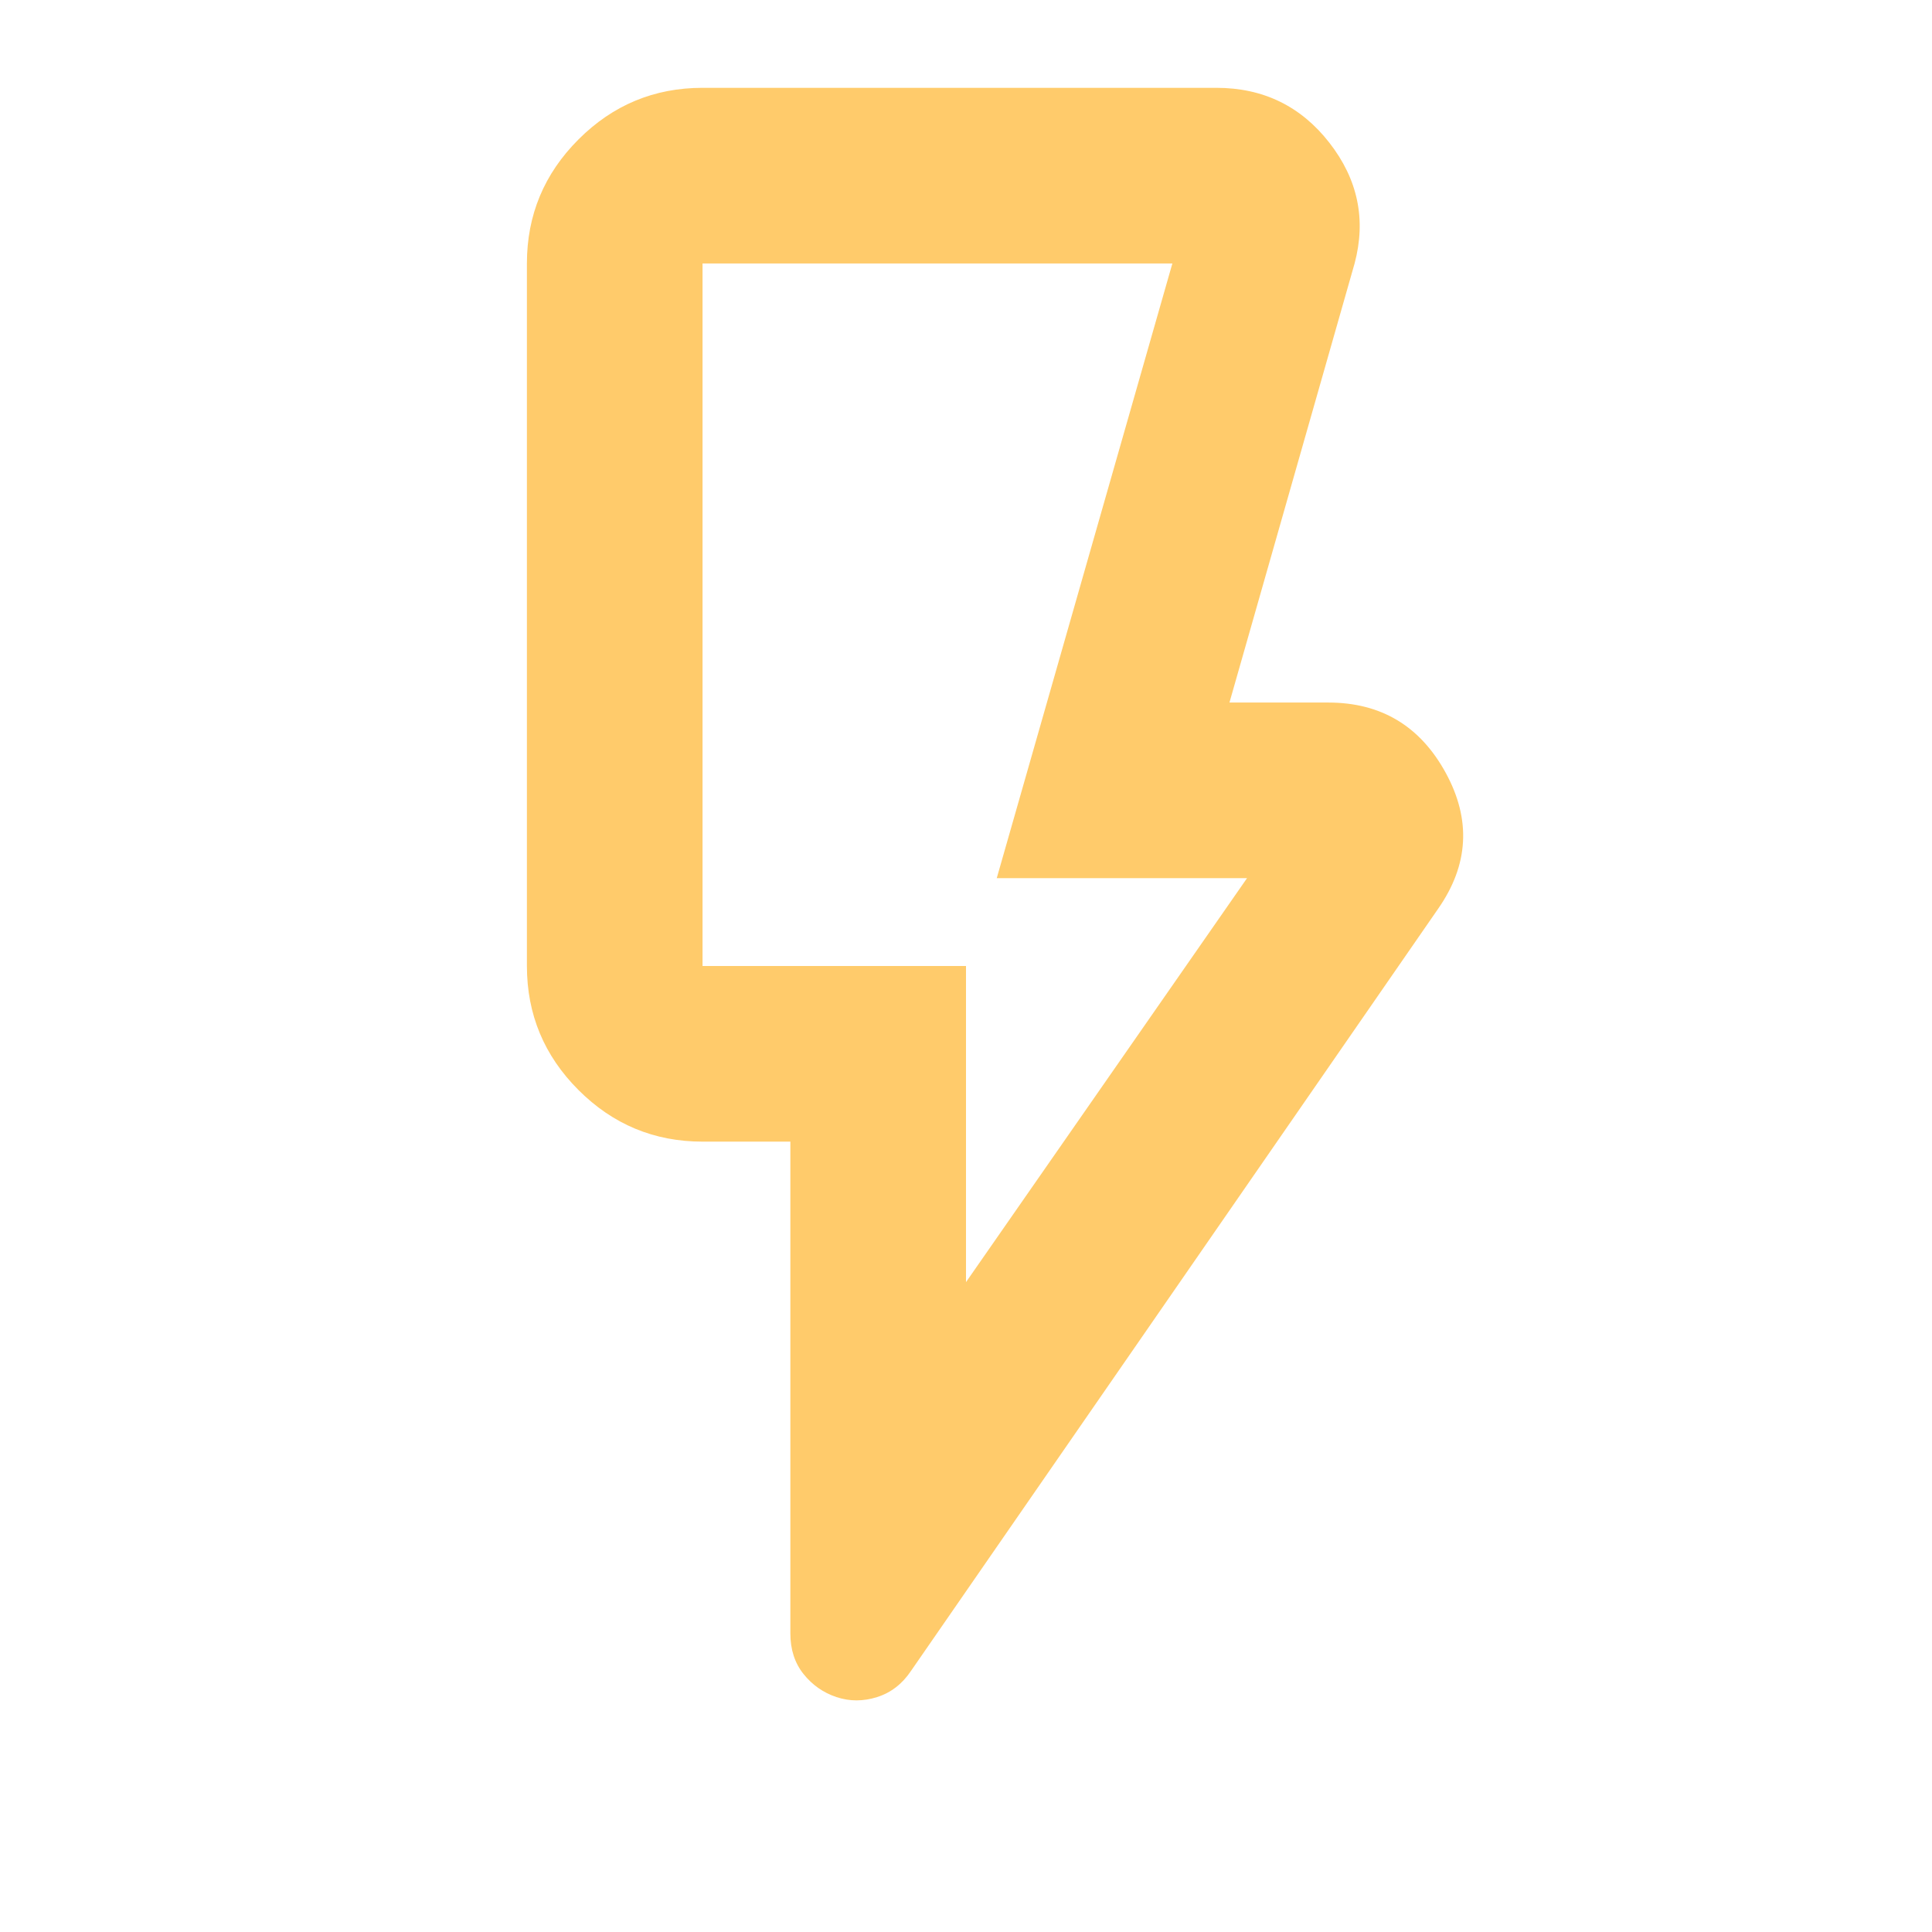
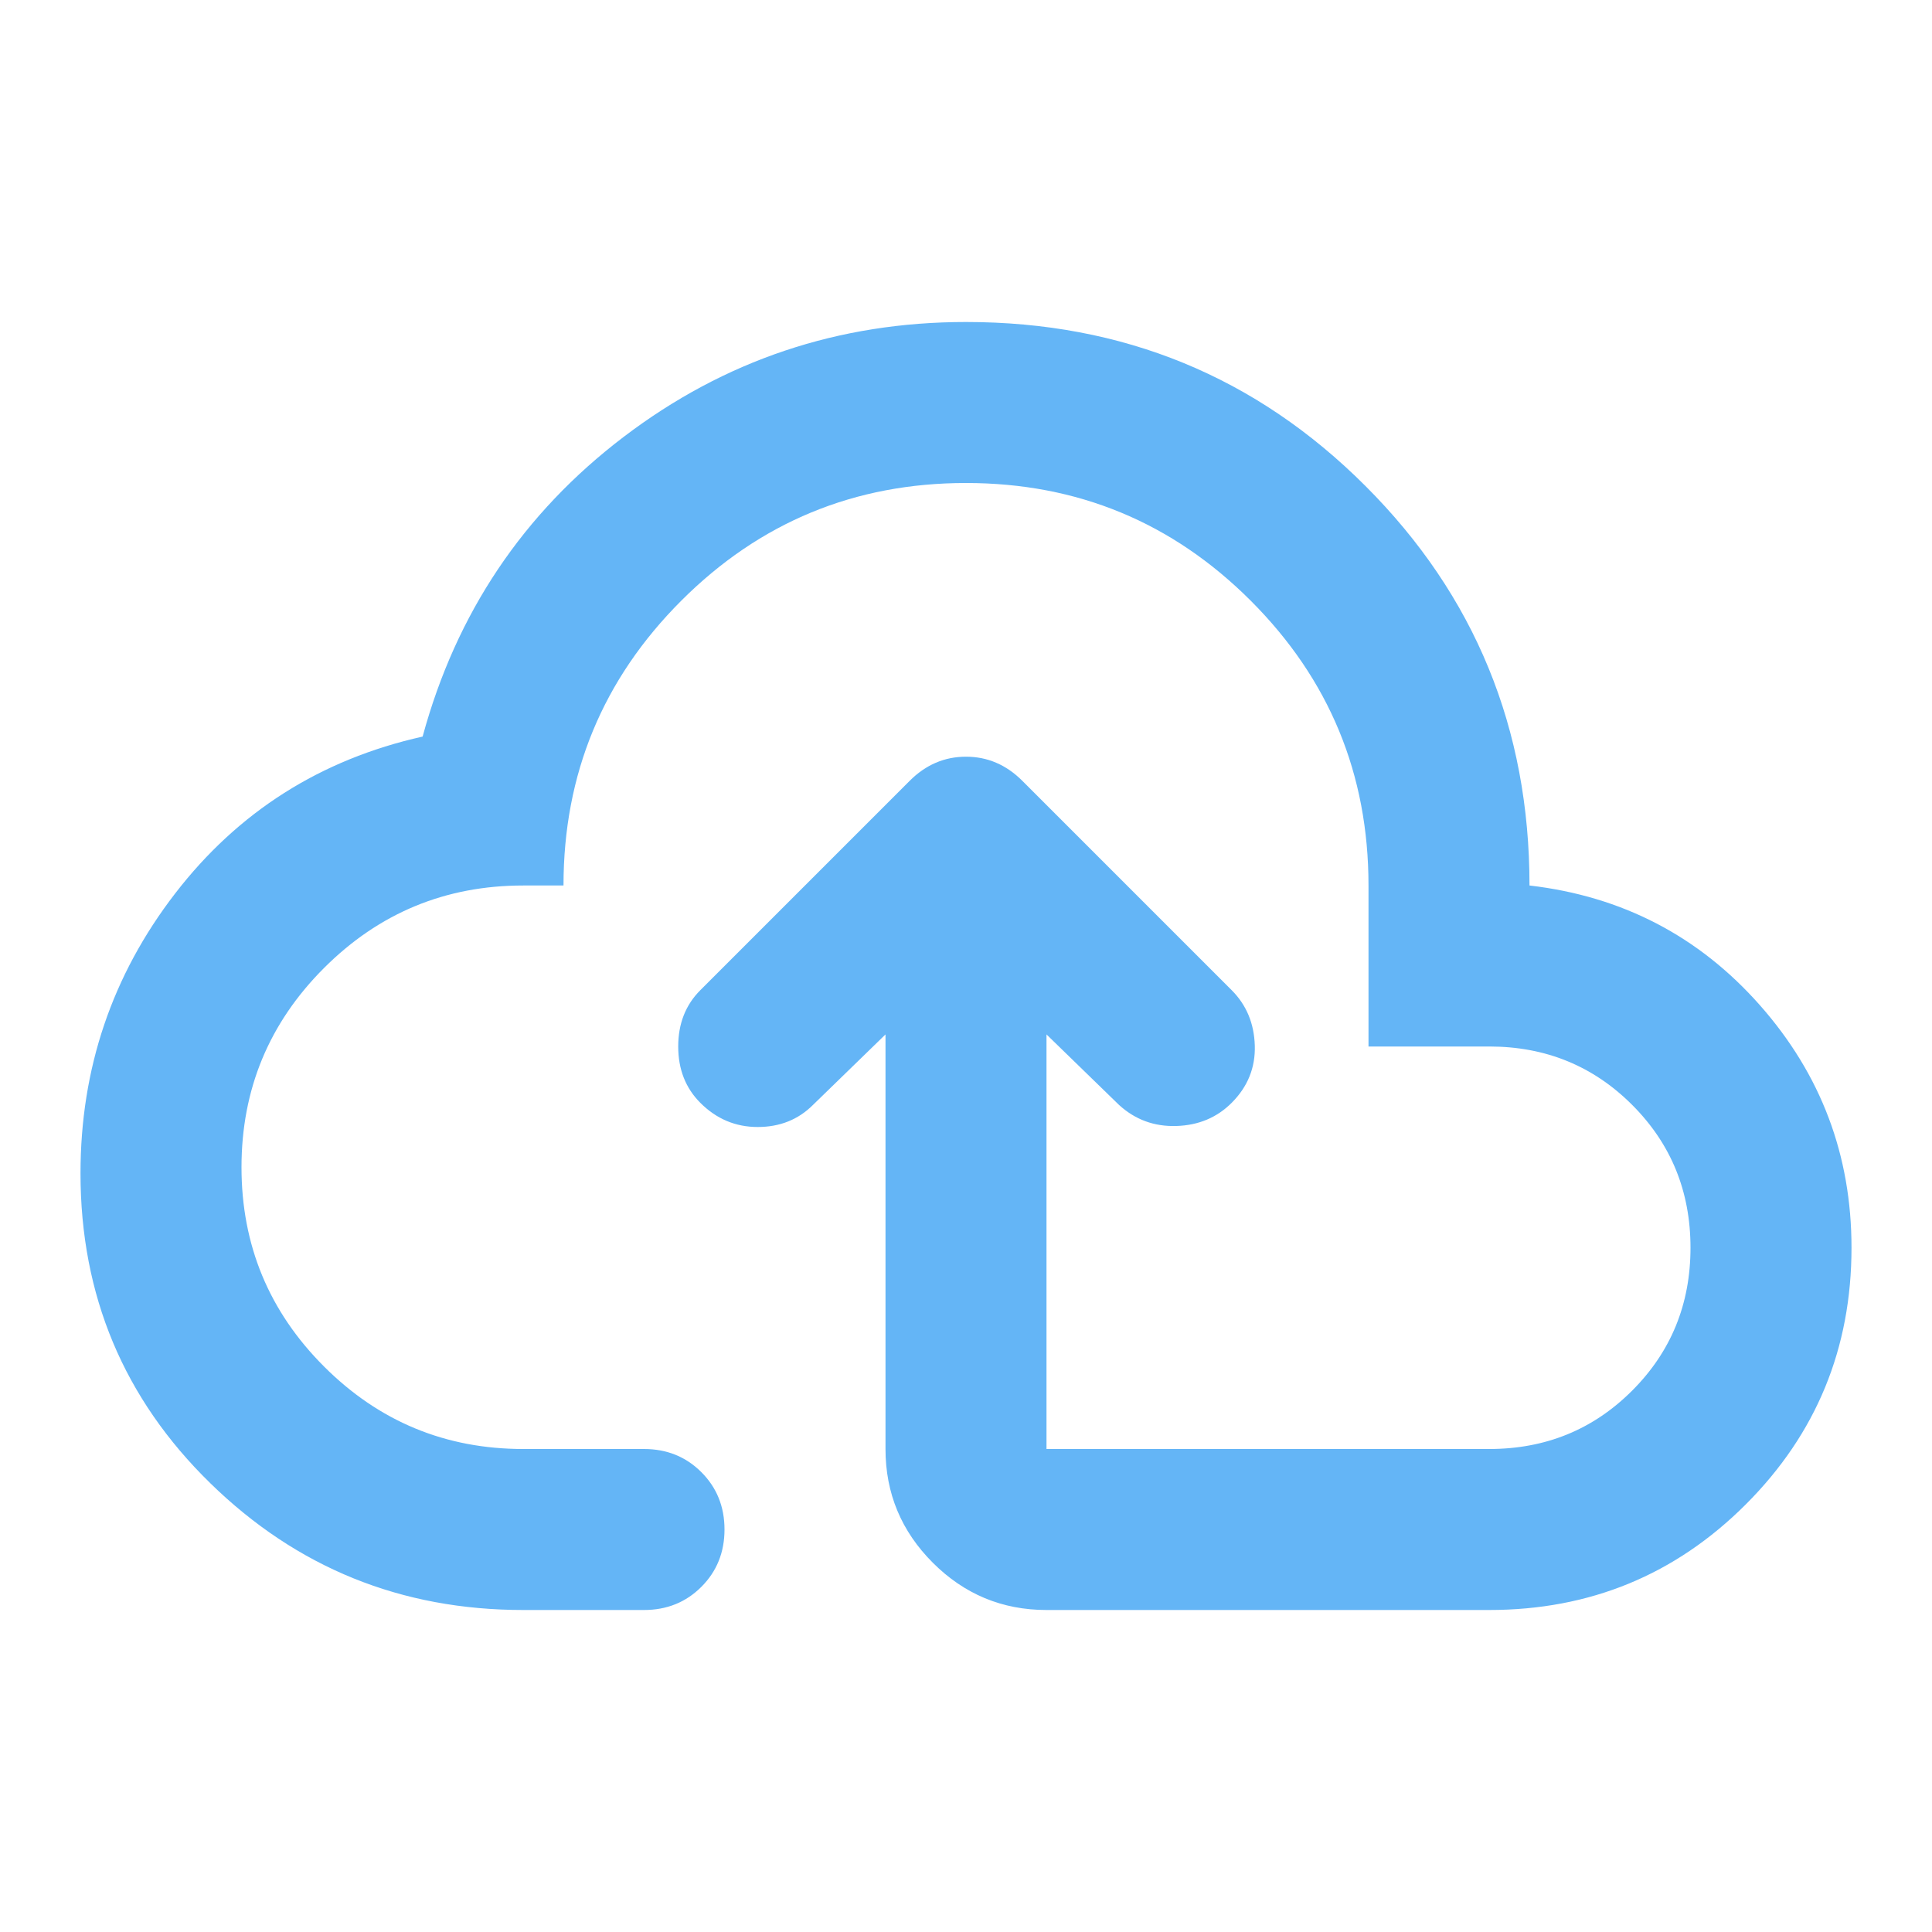
- <svg xmlns="http://www.w3.org/2000/svg" height="16px" viewBox="40 -920 880 880" width="16px">
-   <path fill="#FFCB6B" d="m480-336 128-184H494l80-280H360v320h120v144Zm215-170L455-159q-6 9-15.5 12t-18.5 0q-9-3-15-10.5t-6-18.5v-224h-40q-33 0-56.5-23.5T280-480v-320q0-33 23.5-56.5T360-880h234q32 0 51.5 25t11.5 55l-57 200h45q36 0 53.5 32t-3.5 62Zm-215 26H360h120Z" />
+ <svg xmlns="http://www.w3.org/2000/svg" height="16px" viewBox="0 -960 960 960" width="16px" fill="#64B5F6">
+   <path d="m440-446-36 35q-11 11-27.5 11T348-412q-11-11-11-28t11-28l104-104q12-12 28-12t28 12l104 104q11 11 11.5 27.5T612-412q-11 11-27.5 11.5T556-411l-36-35v206h220q42 0 71-29t29-71q0-42-29-71t-71-29h-60v-80q0-83-58.5-141.5T480-720q-83 0-141.5 58.5T280-520h-20q-58 0-99 41t-41 99q0 58 41 99t99 41h60q17 0 28.5 11.5T360-200q0 17-11.5 28.5T320-160h-60q-91 0-155.5-63T40-377q0-78 47-139t123-78q25-92 100-149t170-57q117 0 198.5 81.5T760-520q69 8 114.5 59.5T920-340q0 75-52.5 127.5T740-160H520q-33 0-56.5-23.5T440-240v-206Zm40 6Z" />
</svg>
